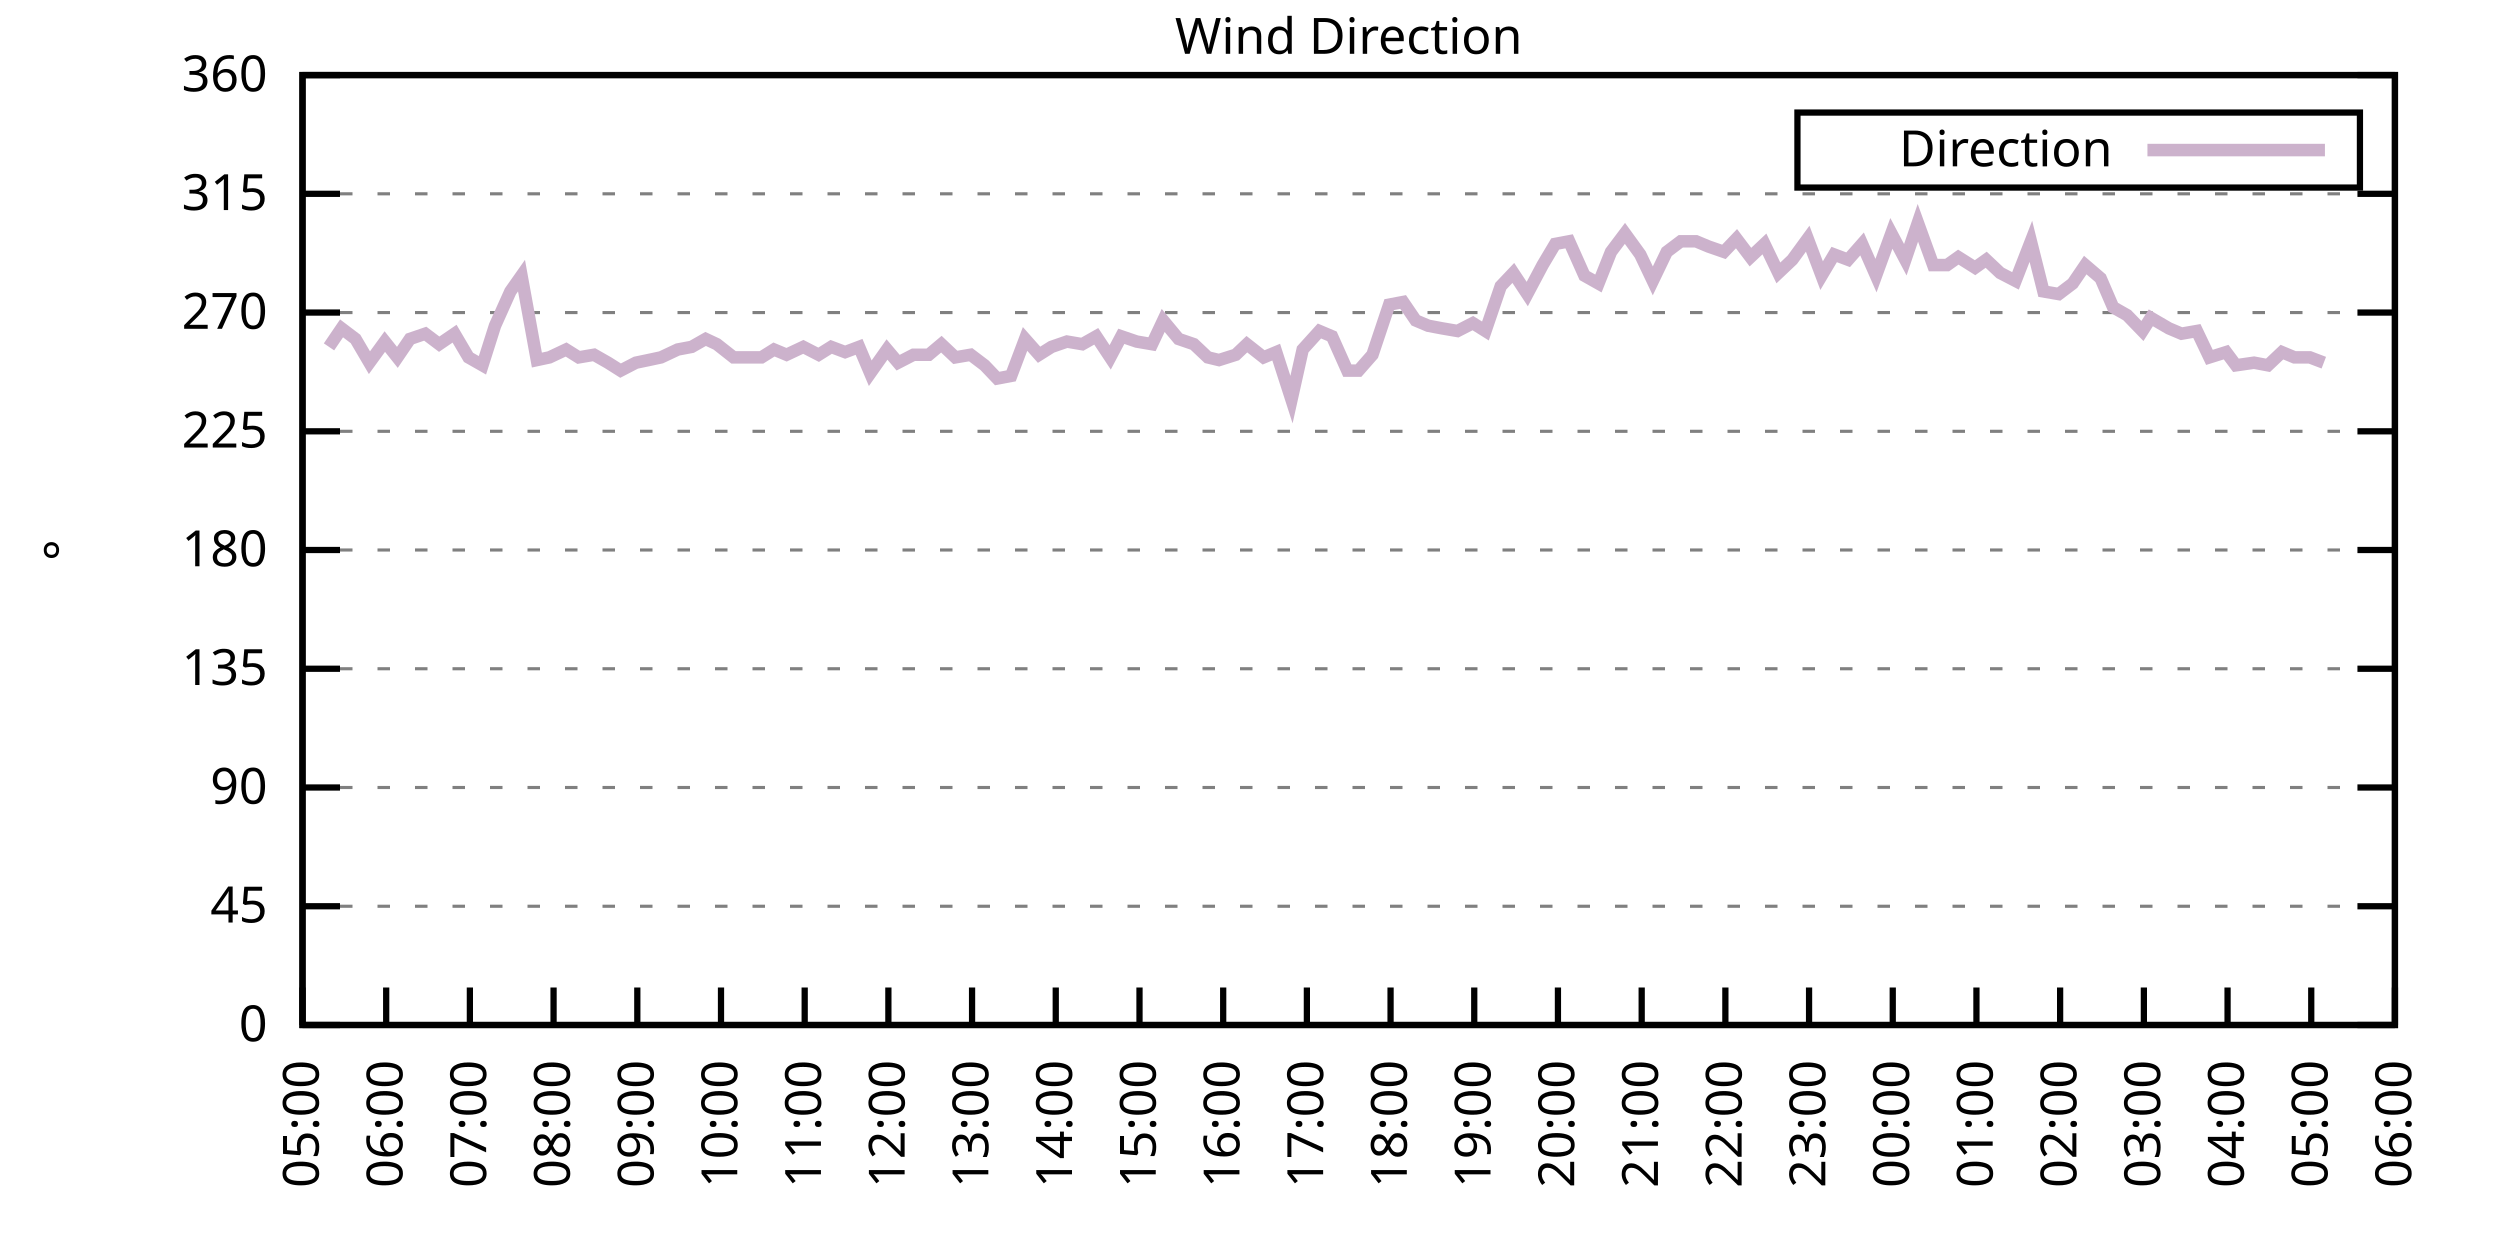
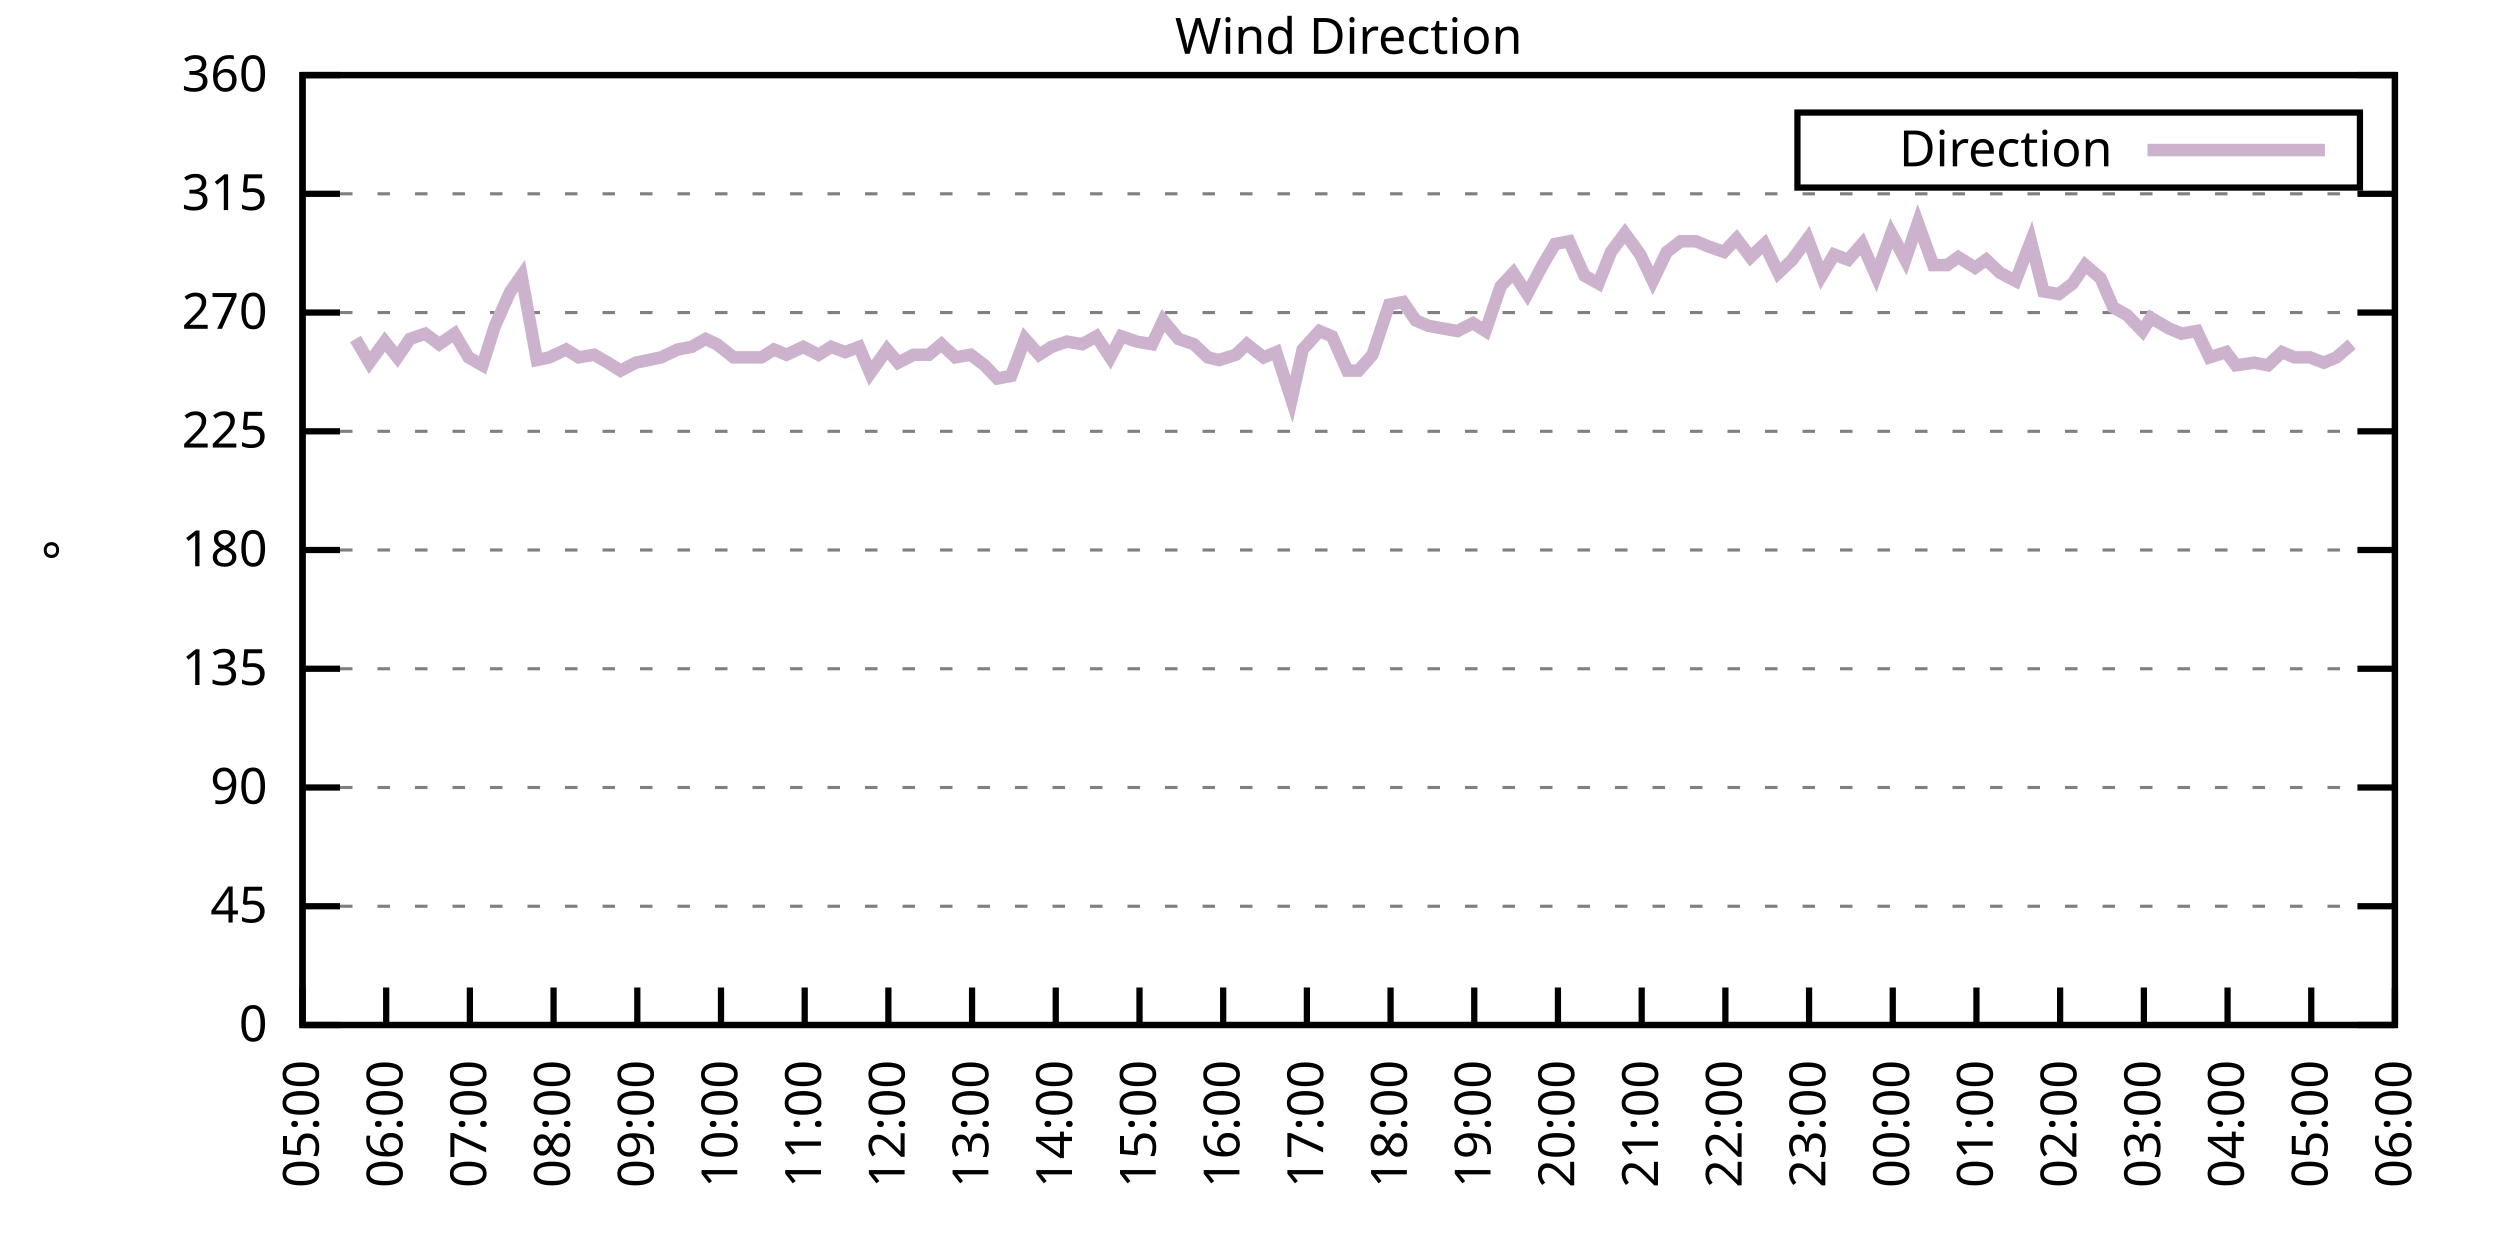
<svg xmlns="http://www.w3.org/2000/svg" xmlns:xlink="http://www.w3.org/1999/xlink" width="400" height="200" viewBox="0 0 400 200">
  <g id="gnuplot_canvas">
    <rect x="0" y="0" width="400" height="200" fill="none" />
    <defs>
      <circle id="gpDot" r="0.5" stroke-width="0.5" stroke="currentColor" />
      <path id="gpPt0" stroke-width="0.333" stroke="currentColor" d="M-1,0 h2 M0,-1 v2" />
      <path id="gpPt1" stroke-width="0.333" stroke="currentColor" d="M-1,-1 L1,1 M1,-1 L-1,1" />
      <path id="gpPt2" stroke-width="0.333" stroke="currentColor" d="M-1,0 L1,0 M0,-1 L0,1 M-1,-1 L1,1 M-1,1 L1,-1" />
      <rect id="gpPt3" stroke-width="0.333" stroke="currentColor" x="-1" y="-1" width="2" height="2" />
      <rect id="gpPt4" stroke-width="0.333" stroke="currentColor" fill="currentColor" x="-1" y="-1" width="2" height="2" />
      <circle id="gpPt5" stroke-width="0.333" stroke="currentColor" cx="0" cy="0" r="1" />
      <use xlink:href="#gpPt5" id="gpPt6" fill="currentColor" stroke="none" />
      <path id="gpPt7" stroke-width="0.333" stroke="currentColor" d="M0,-1.33 L-1.33,0.67 L1.33,0.67 z" />
      <use xlink:href="#gpPt7" id="gpPt8" fill="currentColor" stroke="none" />
      <use xlink:href="#gpPt7" id="gpPt9" stroke="currentColor" transform="rotate(180)" />
      <use xlink:href="#gpPt9" id="gpPt10" fill="currentColor" stroke="none" />
      <use xlink:href="#gpPt3" id="gpPt11" stroke="currentColor" transform="rotate(45)" />
      <use xlink:href="#gpPt11" id="gpPt12" fill="currentColor" stroke="none" />
      <path id="gpPt13" stroke-width="0.333" stroke="currentColor" d="M0,1.330 L1.265,0.411 L0.782,-1.067 L-0.782,-1.076 L-1.265,0.411 z" />
      <use xlink:href="#gpPt13" id="gpPt14" fill="currentColor" stroke="none" />
      <filter id="textbox" filterUnits="objectBoundingBox" x="0" y="0" height="1" width="1">
        <feFlood flood-color="white" flood-opacity="1" result="bgnd" />
        <feComposite in="SourceGraphic" in2="bgnd" operator="atop" />
      </filter>
      <filter id="greybox" filterUnits="objectBoundingBox" x="0" y="0" height="1" width="1">
        <feFlood flood-color="lightgrey" flood-opacity="1" result="grey" />
        <feComposite in="SourceGraphic" in2="grey" operator="atop" />
      </filter>
    </defs>
    <g fill="none" color="white" stroke="currentColor" stroke-width="1.00" stroke-linecap="butt" stroke-linejoin="miter">
</g>
    <g fill="none" color="black" stroke="currentColor" stroke-width="1.00" stroke-linecap="butt" stroke-linejoin="miter">
      <g stroke="none" shape-rendering="crispEdges">
        <polygon fill="rgb(255, 255, 255)" points="48.40,164.00 383.18,164.00 383.18,12.02 48.40,12.02 " />
      </g>
    </g>
    <g fill="none" color="black" stroke="currentColor" stroke-width="1.00" stroke-linecap="butt" stroke-linejoin="miter">
</g>
    <g fill="none" color="black" stroke="black" stroke-width="0.50" stroke-linecap="butt" stroke-linejoin="miter">
</g>
    <g fill="none" color="gray" stroke="currentColor" stroke-width="0.50" stroke-linecap="butt" stroke-linejoin="miter">
      <path stroke="gray" stroke-dasharray="2,4" class="gridline" d="M48.40,164.00 L383.19,164.00  " />
    </g>
    <g fill="none" color="gray" stroke="gray" stroke-width="1.00" stroke-linecap="butt" stroke-linejoin="miter">
</g>
    <g fill="none" color="black" stroke="currentColor" stroke-width="1.00" stroke-linecap="butt" stroke-linejoin="miter">
      <path stroke="black" d="M48.40,164.00 L54.40,164.00 M383.19,164.00 L377.19,164.00  " />
      <g transform="translate(42.80,166.60)" stroke="none" fill="black" font-family="Sans" font-size="8.00" text-anchor="end">
        <text>
          <tspan font-family="Sans"> 0</tspan>
        </text>
      </g>
    </g>
    <g fill="none" color="black" stroke="currentColor" stroke-width="1.00" stroke-linecap="butt" stroke-linejoin="miter">
</g>
    <g fill="none" color="black" stroke="black" stroke-width="0.50" stroke-linecap="butt" stroke-linejoin="miter">
</g>
    <g fill="none" color="gray" stroke="currentColor" stroke-width="0.50" stroke-linecap="butt" stroke-linejoin="miter">
      <path stroke="gray" stroke-dasharray="2,4" class="gridline" d="M48.40,145.00 L383.19,145.00  " />
    </g>
    <g fill="none" color="gray" stroke="gray" stroke-width="1.00" stroke-linecap="butt" stroke-linejoin="miter">
</g>
    <g fill="none" color="black" stroke="currentColor" stroke-width="1.00" stroke-linecap="butt" stroke-linejoin="miter">
      <path stroke="black" d="M48.40,145.00 L54.40,145.00 M383.19,145.00 L377.19,145.00  " />
      <g transform="translate(42.80,147.60)" stroke="none" fill="black" font-family="Sans" font-size="8.00" text-anchor="end">
        <text>
          <tspan font-family="Sans"> 45</tspan>
        </text>
      </g>
    </g>
    <g fill="none" color="black" stroke="currentColor" stroke-width="1.00" stroke-linecap="butt" stroke-linejoin="miter">
</g>
    <g fill="none" color="black" stroke="black" stroke-width="0.50" stroke-linecap="butt" stroke-linejoin="miter">
</g>
    <g fill="none" color="gray" stroke="currentColor" stroke-width="0.50" stroke-linecap="butt" stroke-linejoin="miter">
      <path stroke="gray" stroke-dasharray="2,4" class="gridline" d="M48.40,126.00 L383.19,126.00  " />
    </g>
    <g fill="none" color="gray" stroke="gray" stroke-width="1.00" stroke-linecap="butt" stroke-linejoin="miter">
</g>
    <g fill="none" color="black" stroke="currentColor" stroke-width="1.00" stroke-linecap="butt" stroke-linejoin="miter">
      <path stroke="black" d="M48.40,126.00 L54.40,126.00 M383.19,126.00 L377.19,126.00  " />
      <g transform="translate(42.80,128.60)" stroke="none" fill="black" font-family="Sans" font-size="8.00" text-anchor="end">
        <text>
          <tspan font-family="Sans"> 90</tspan>
        </text>
      </g>
    </g>
    <g fill="none" color="black" stroke="currentColor" stroke-width="1.00" stroke-linecap="butt" stroke-linejoin="miter">
</g>
    <g fill="none" color="black" stroke="black" stroke-width="0.50" stroke-linecap="butt" stroke-linejoin="miter">
</g>
    <g fill="none" color="gray" stroke="currentColor" stroke-width="0.50" stroke-linecap="butt" stroke-linejoin="miter">
      <path stroke="gray" stroke-dasharray="2,4" class="gridline" d="M48.40,107.00 L383.19,107.00  " />
    </g>
    <g fill="none" color="gray" stroke="gray" stroke-width="1.00" stroke-linecap="butt" stroke-linejoin="miter">
</g>
    <g fill="none" color="black" stroke="currentColor" stroke-width="1.00" stroke-linecap="butt" stroke-linejoin="miter">
      <path stroke="black" d="M48.40,107.00 L54.40,107.00 M383.19,107.00 L377.19,107.00  " />
      <g transform="translate(42.80,109.60)" stroke="none" fill="black" font-family="Sans" font-size="8.00" text-anchor="end">
        <text>
          <tspan font-family="Sans"> 135</tspan>
        </text>
      </g>
    </g>
    <g fill="none" color="black" stroke="currentColor" stroke-width="1.00" stroke-linecap="butt" stroke-linejoin="miter">
</g>
    <g fill="none" color="black" stroke="black" stroke-width="0.50" stroke-linecap="butt" stroke-linejoin="miter">
</g>
    <g fill="none" color="gray" stroke="currentColor" stroke-width="0.50" stroke-linecap="butt" stroke-linejoin="miter">
      <path stroke="gray" stroke-dasharray="2,4" class="gridline" d="M48.40,88.00 L383.19,88.00  " />
    </g>
    <g fill="none" color="gray" stroke="gray" stroke-width="1.00" stroke-linecap="butt" stroke-linejoin="miter">
</g>
    <g fill="none" color="black" stroke="currentColor" stroke-width="1.00" stroke-linecap="butt" stroke-linejoin="miter">
      <path stroke="black" d="M48.40,88.00 L54.40,88.00 M383.19,88.00 L377.19,88.00  " />
      <g transform="translate(42.80,90.60)" stroke="none" fill="black" font-family="Sans" font-size="8.00" text-anchor="end">
        <text>
          <tspan font-family="Sans"> 180</tspan>
        </text>
      </g>
    </g>
    <g fill="none" color="black" stroke="currentColor" stroke-width="1.00" stroke-linecap="butt" stroke-linejoin="miter">
</g>
    <g fill="none" color="black" stroke="black" stroke-width="0.50" stroke-linecap="butt" stroke-linejoin="miter">
</g>
    <g fill="none" color="gray" stroke="currentColor" stroke-width="0.50" stroke-linecap="butt" stroke-linejoin="miter">
      <path stroke="gray" stroke-dasharray="2,4" class="gridline" d="M48.40,69.01 L383.19,69.01  " />
    </g>
    <g fill="none" color="gray" stroke="gray" stroke-width="1.00" stroke-linecap="butt" stroke-linejoin="miter">
</g>
    <g fill="none" color="black" stroke="currentColor" stroke-width="1.00" stroke-linecap="butt" stroke-linejoin="miter">
      <path stroke="black" d="M48.40,69.01 L54.40,69.01 M383.19,69.01 L377.19,69.01  " />
      <g transform="translate(42.80,71.61)" stroke="none" fill="black" font-family="Sans" font-size="8.00" text-anchor="end">
        <text>
          <tspan font-family="Sans"> 225</tspan>
        </text>
      </g>
    </g>
    <g fill="none" color="black" stroke="currentColor" stroke-width="1.00" stroke-linecap="butt" stroke-linejoin="miter">
</g>
    <g fill="none" color="black" stroke="black" stroke-width="0.50" stroke-linecap="butt" stroke-linejoin="miter">
</g>
    <g fill="none" color="gray" stroke="currentColor" stroke-width="0.50" stroke-linecap="butt" stroke-linejoin="miter">
      <path stroke="gray" stroke-dasharray="2,4" class="gridline" d="M48.40,50.01 L383.19,50.01  " />
    </g>
    <g fill="none" color="gray" stroke="gray" stroke-width="1.00" stroke-linecap="butt" stroke-linejoin="miter">
</g>
    <g fill="none" color="black" stroke="currentColor" stroke-width="1.00" stroke-linecap="butt" stroke-linejoin="miter">
      <path stroke="black" d="M48.40,50.01 L54.40,50.01 M383.19,50.01 L377.19,50.01  " />
      <g transform="translate(42.80,52.61)" stroke="none" fill="black" font-family="Sans" font-size="8.00" text-anchor="end">
        <text>
          <tspan font-family="Sans"> 270</tspan>
        </text>
      </g>
    </g>
    <g fill="none" color="black" stroke="currentColor" stroke-width="1.00" stroke-linecap="butt" stroke-linejoin="miter">
</g>
    <g fill="none" color="black" stroke="black" stroke-width="0.50" stroke-linecap="butt" stroke-linejoin="miter">
</g>
    <g fill="none" color="gray" stroke="currentColor" stroke-width="0.50" stroke-linecap="butt" stroke-linejoin="miter">
      <path stroke="gray" stroke-dasharray="2,4" class="gridline" d="M48.40,31.01 L383.19,31.01  " />
    </g>
    <g fill="none" color="gray" stroke="gray" stroke-width="1.00" stroke-linecap="butt" stroke-linejoin="miter">
</g>
    <g fill="none" color="black" stroke="currentColor" stroke-width="1.00" stroke-linecap="butt" stroke-linejoin="miter">
      <path stroke="black" d="M48.40,31.01 L54.40,31.01 M383.19,31.01 L377.19,31.01  " />
      <g transform="translate(42.80,33.61)" stroke="none" fill="black" font-family="Sans" font-size="8.00" text-anchor="end">
        <text>
          <tspan font-family="Sans"> 315</tspan>
        </text>
      </g>
    </g>
    <g fill="none" color="black" stroke="currentColor" stroke-width="1.00" stroke-linecap="butt" stroke-linejoin="miter">
</g>
    <g fill="none" color="black" stroke="black" stroke-width="0.50" stroke-linecap="butt" stroke-linejoin="miter">
</g>
    <g fill="none" color="gray" stroke="currentColor" stroke-width="0.50" stroke-linecap="butt" stroke-linejoin="miter">
      <path stroke="gray" stroke-dasharray="2,4" class="gridline" d="M48.40,12.01 L383.19,12.01  " />
    </g>
    <g fill="none" color="gray" stroke="gray" stroke-width="1.00" stroke-linecap="butt" stroke-linejoin="miter">
</g>
    <g fill="none" color="black" stroke="currentColor" stroke-width="1.00" stroke-linecap="butt" stroke-linejoin="miter">
      <path stroke="black" d="M48.40,12.01 L54.40,12.01 M383.19,12.01 L377.19,12.01  " />
      <g transform="translate(42.80,14.61)" stroke="none" fill="black" font-family="Sans" font-size="8.00" text-anchor="end">
        <text>
          <tspan font-family="Sans"> 360</tspan>
        </text>
      </g>
    </g>
    <g fill="none" color="black" stroke="currentColor" stroke-width="1.00" stroke-linecap="butt" stroke-linejoin="miter">
      <path stroke="black" d="M48.40,164.00 L48.40,158.00  " />
      <g transform="translate(51.00,169.60) rotate(270.00)" stroke="none" fill="black" font-family="Sans" font-size="8.00" text-anchor="end">
        <text>
          <tspan font-family="Sans">05:00</tspan>
        </text>
      </g>
    </g>
    <g fill="none" color="black" stroke="currentColor" stroke-width="1.00" stroke-linecap="butt" stroke-linejoin="miter">
      <path stroke="black" d="M61.79,164.00 L61.79,158.00  " />
      <g transform="translate(64.39,169.60) rotate(270.00)" stroke="none" fill="black" font-family="Sans" font-size="8.00" text-anchor="end">
        <text>
          <tspan font-family="Sans">06:00</tspan>
        </text>
      </g>
    </g>
    <g fill="none" color="black" stroke="currentColor" stroke-width="1.00" stroke-linecap="butt" stroke-linejoin="miter">
      <path stroke="black" d="M75.18,164.00 L75.18,158.00  " />
      <g transform="translate(77.78,169.60) rotate(270.00)" stroke="none" fill="black" font-family="Sans" font-size="8.00" text-anchor="end">
        <text>
          <tspan font-family="Sans">07:00</tspan>
        </text>
      </g>
    </g>
    <g fill="none" color="black" stroke="currentColor" stroke-width="1.00" stroke-linecap="butt" stroke-linejoin="miter">
      <path stroke="black" d="M88.57,164.00 L88.57,158.00  " />
      <g transform="translate(91.17,169.60) rotate(270.00)" stroke="none" fill="black" font-family="Sans" font-size="8.00" text-anchor="end">
        <text>
          <tspan font-family="Sans">08:00</tspan>
        </text>
      </g>
    </g>
    <g fill="none" color="black" stroke="currentColor" stroke-width="1.00" stroke-linecap="butt" stroke-linejoin="miter">
      <path stroke="black" d="M101.97,164.00 L101.97,158.00  " />
      <g transform="translate(104.57,169.60) rotate(270.00)" stroke="none" fill="black" font-family="Sans" font-size="8.00" text-anchor="end">
        <text>
          <tspan font-family="Sans">09:00</tspan>
        </text>
      </g>
    </g>
    <g fill="none" color="black" stroke="currentColor" stroke-width="1.00" stroke-linecap="butt" stroke-linejoin="miter">
      <path stroke="black" d="M115.36,164.00 L115.36,158.00  " />
      <g transform="translate(117.96,169.60) rotate(270.00)" stroke="none" fill="black" font-family="Sans" font-size="8.00" text-anchor="end">
        <text>
          <tspan font-family="Sans">10:00</tspan>
        </text>
      </g>
    </g>
    <g fill="none" color="black" stroke="currentColor" stroke-width="1.00" stroke-linecap="butt" stroke-linejoin="miter">
      <path stroke="black" d="M128.75,164.00 L128.75,158.00  " />
      <g transform="translate(131.35,169.60) rotate(270.00)" stroke="none" fill="black" font-family="Sans" font-size="8.00" text-anchor="end">
        <text>
          <tspan font-family="Sans">11:00</tspan>
        </text>
      </g>
    </g>
    <g fill="none" color="black" stroke="currentColor" stroke-width="1.00" stroke-linecap="butt" stroke-linejoin="miter">
      <path stroke="black" d="M142.14,164.00 L142.14,158.00  " />
      <g transform="translate(144.74,169.60) rotate(270.00)" stroke="none" fill="black" font-family="Sans" font-size="8.00" text-anchor="end">
        <text>
          <tspan font-family="Sans">12:00</tspan>
        </text>
      </g>
    </g>
    <g fill="none" color="black" stroke="currentColor" stroke-width="1.00" stroke-linecap="butt" stroke-linejoin="miter">
      <path stroke="black" d="M155.53,164.00 L155.53,158.00  " />
      <g transform="translate(158.13,169.60) rotate(270.00)" stroke="none" fill="black" font-family="Sans" font-size="8.00" text-anchor="end">
        <text>
          <tspan font-family="Sans">13:00</tspan>
        </text>
      </g>
    </g>
    <g fill="none" color="black" stroke="currentColor" stroke-width="1.00" stroke-linecap="butt" stroke-linejoin="miter">
      <path stroke="black" d="M168.92,164.00 L168.92,158.00  " />
      <g transform="translate(171.52,169.60) rotate(270.00)" stroke="none" fill="black" font-family="Sans" font-size="8.00" text-anchor="end">
        <text>
          <tspan font-family="Sans">14:00</tspan>
        </text>
      </g>
    </g>
    <g fill="none" color="black" stroke="currentColor" stroke-width="1.00" stroke-linecap="butt" stroke-linejoin="miter">
      <path stroke="black" d="M182.32,164.00 L182.32,158.00  " />
      <g transform="translate(184.92,169.60) rotate(270.00)" stroke="none" fill="black" font-family="Sans" font-size="8.00" text-anchor="end">
        <text>
          <tspan font-family="Sans">15:00</tspan>
        </text>
      </g>
    </g>
    <g fill="none" color="black" stroke="currentColor" stroke-width="1.00" stroke-linecap="butt" stroke-linejoin="miter">
      <path stroke="black" d="M195.71,164.00 L195.71,158.00  " />
      <g transform="translate(198.31,169.60) rotate(270.00)" stroke="none" fill="black" font-family="Sans" font-size="8.00" text-anchor="end">
        <text>
          <tspan font-family="Sans">16:00</tspan>
        </text>
      </g>
    </g>
    <g fill="none" color="black" stroke="currentColor" stroke-width="1.00" stroke-linecap="butt" stroke-linejoin="miter">
      <path stroke="black" d="M209.10,164.00 L209.10,158.00  " />
      <g transform="translate(211.70,169.60) rotate(270.00)" stroke="none" fill="black" font-family="Sans" font-size="8.00" text-anchor="end">
        <text>
          <tspan font-family="Sans">17:00</tspan>
        </text>
      </g>
    </g>
    <g fill="none" color="black" stroke="currentColor" stroke-width="1.00" stroke-linecap="butt" stroke-linejoin="miter">
      <path stroke="black" d="M222.49,164.00 L222.49,158.00  " />
      <g transform="translate(225.09,169.60) rotate(270.00)" stroke="none" fill="black" font-family="Sans" font-size="8.00" text-anchor="end">
        <text>
          <tspan font-family="Sans">18:00</tspan>
        </text>
      </g>
    </g>
    <g fill="none" color="black" stroke="currentColor" stroke-width="1.00" stroke-linecap="butt" stroke-linejoin="miter">
      <path stroke="black" d="M235.88,164.00 L235.88,158.00  " />
      <g transform="translate(238.48,169.60) rotate(270.00)" stroke="none" fill="black" font-family="Sans" font-size="8.00" text-anchor="end">
        <text>
          <tspan font-family="Sans">19:00</tspan>
        </text>
      </g>
    </g>
    <g fill="none" color="black" stroke="currentColor" stroke-width="1.00" stroke-linecap="butt" stroke-linejoin="miter">
      <path stroke="black" d="M249.27,164.00 L249.27,158.00  " />
      <g transform="translate(251.87,169.60) rotate(270.00)" stroke="none" fill="black" font-family="Sans" font-size="8.00" text-anchor="end">
        <text>
          <tspan font-family="Sans">20:00</tspan>
        </text>
      </g>
    </g>
    <g fill="none" color="black" stroke="currentColor" stroke-width="1.00" stroke-linecap="butt" stroke-linejoin="miter">
      <path stroke="black" d="M262.67,164.00 L262.67,158.00  " />
      <g transform="translate(265.27,169.60) rotate(270.00)" stroke="none" fill="black" font-family="Sans" font-size="8.00" text-anchor="end">
        <text>
          <tspan font-family="Sans">21:00</tspan>
        </text>
      </g>
    </g>
    <g fill="none" color="black" stroke="currentColor" stroke-width="1.00" stroke-linecap="butt" stroke-linejoin="miter">
      <path stroke="black" d="M276.06,164.00 L276.06,158.00  " />
      <g transform="translate(278.66,169.60) rotate(270.00)" stroke="none" fill="black" font-family="Sans" font-size="8.00" text-anchor="end">
        <text>
          <tspan font-family="Sans">22:00</tspan>
        </text>
      </g>
    </g>
    <g fill="none" color="black" stroke="currentColor" stroke-width="1.00" stroke-linecap="butt" stroke-linejoin="miter">
      <path stroke="black" d="M289.45,164.00 L289.45,158.00  " />
      <g transform="translate(292.05,169.60) rotate(270.00)" stroke="none" fill="black" font-family="Sans" font-size="8.00" text-anchor="end">
        <text>
          <tspan font-family="Sans">23:00</tspan>
        </text>
      </g>
    </g>
    <g fill="none" color="black" stroke="currentColor" stroke-width="1.00" stroke-linecap="butt" stroke-linejoin="miter">
      <path stroke="black" d="M302.84,164.00 L302.84,158.00  " />
      <g transform="translate(305.44,169.60) rotate(270.00)" stroke="none" fill="black" font-family="Sans" font-size="8.00" text-anchor="end">
        <text>
          <tspan font-family="Sans">00:00</tspan>
        </text>
      </g>
    </g>
    <g fill="none" color="black" stroke="currentColor" stroke-width="1.00" stroke-linecap="butt" stroke-linejoin="miter">
      <path stroke="black" d="M316.23,164.00 L316.23,158.00  " />
      <g transform="translate(318.83,169.60) rotate(270.00)" stroke="none" fill="black" font-family="Sans" font-size="8.00" text-anchor="end">
        <text>
          <tspan font-family="Sans">01:00</tspan>
        </text>
      </g>
    </g>
    <g fill="none" color="black" stroke="currentColor" stroke-width="1.00" stroke-linecap="butt" stroke-linejoin="miter">
      <path stroke="black" d="M329.62,164.00 L329.62,158.00  " />
      <g transform="translate(332.22,169.60) rotate(270.00)" stroke="none" fill="black" font-family="Sans" font-size="8.00" text-anchor="end">
        <text>
          <tspan font-family="Sans">02:00</tspan>
        </text>
      </g>
    </g>
    <g fill="none" color="black" stroke="currentColor" stroke-width="1.00" stroke-linecap="butt" stroke-linejoin="miter">
      <path stroke="black" d="M343.02,164.00 L343.02,158.00  " />
      <g transform="translate(345.62,169.60) rotate(270.00)" stroke="none" fill="black" font-family="Sans" font-size="8.00" text-anchor="end">
        <text>
          <tspan font-family="Sans">03:00</tspan>
        </text>
      </g>
    </g>
    <g fill="none" color="black" stroke="currentColor" stroke-width="1.00" stroke-linecap="butt" stroke-linejoin="miter">
      <path stroke="black" d="M356.41,164.00 L356.41,158.00  " />
      <g transform="translate(359.01,169.60) rotate(270.00)" stroke="none" fill="black" font-family="Sans" font-size="8.00" text-anchor="end">
        <text>
          <tspan font-family="Sans">04:00</tspan>
        </text>
      </g>
    </g>
    <g fill="none" color="black" stroke="currentColor" stroke-width="1.00" stroke-linecap="butt" stroke-linejoin="miter">
      <path stroke="black" d="M369.80,164.00 L369.80,158.00  " />
      <g transform="translate(372.40,169.60) rotate(270.00)" stroke="none" fill="black" font-family="Sans" font-size="8.00" text-anchor="end">
        <text>
          <tspan font-family="Sans">05:00</tspan>
        </text>
      </g>
    </g>
    <g fill="none" color="black" stroke="currentColor" stroke-width="1.00" stroke-linecap="butt" stroke-linejoin="miter">
      <path stroke="black" d="M383.19,164.00 L383.19,158.00  " />
      <g transform="translate(385.79,169.60) rotate(270.00)" stroke="none" fill="black" font-family="Sans" font-size="8.00" text-anchor="end">
        <text>
          <tspan font-family="Sans">06:00</tspan>
        </text>
      </g>
    </g>
    <g fill="none" color="black" stroke="currentColor" stroke-width="1.00" stroke-linecap="butt" stroke-linejoin="miter">
</g>
    <g fill="none" color="black" stroke="currentColor" stroke-width="1.00" stroke-linecap="butt" stroke-linejoin="miter">
      <path stroke="black" d="M48.40,12.01 L48.40,164.00 L383.19,164.00 L383.19,12.01 L48.40,12.01 Z  " />
    </g>
    <g fill="none" color="black" stroke="currentColor" stroke-width="1.00" stroke-linecap="butt" stroke-linejoin="miter">
</g>
    <g fill="none" color="black" stroke="currentColor" stroke-width="1.00" stroke-linecap="butt" stroke-linejoin="miter">
      <path stroke="black" d="M287.59,30.01 L287.59,18.01 L377.59,18.01 L377.59,30.01 L287.59,30.01 Z  " />
    </g>
    <g id="Wind_direction_plot_1">
      <g fill="none" color="white" stroke="black" stroke-width="2.00" stroke-linecap="butt" stroke-linejoin="miter">
</g>
      <g fill="none" color="black" stroke="currentColor" stroke-width="2.00" stroke-linecap="butt" stroke-linejoin="miter">
        <g transform="translate(337.99,26.61)" stroke="none" fill="black" font-family="Sans" font-size="8.00" text-anchor="end">
          <text>
            <tspan font-family="Sans">Direction</tspan>
          </text>
        </g>
      </g>
      <g fill="none" color="black" stroke="currentColor" stroke-width="2.00" stroke-linecap="butt" stroke-linejoin="miter">
-         <path stroke="rgb(204, 178, 204)" d="M343.59,24.01 L371.99,24.01 M52.64,55.50 L54.65,52.54 L56.88,54.23 L59.11,58.03 L61.57,54.65 L63.58,57.18   L65.59,54.23 L68.04,53.39 L70.27,55.07 L72.73,53.39 L74.96,57.18 L77.19,58.45 L79.20,52.12 L81.66,46.63   L83.44,44.10 L85.90,57.61 L87.91,57.18 L90.58,55.92 L92.59,57.18 L95.05,56.76 L97.28,58.03 L99.29,59.30   L101.74,58.03 L103.75,57.61 L105.76,57.18 L108.44,55.92 L110.67,55.50 L112.90,54.23 L114.69,55.07 L117.37,57.18   L119.38,57.18 L121.83,57.18 L123.84,55.92 L125.85,56.76 L128.53,55.50 L130.98,56.76 L132.99,55.50 L135.22,56.34   L137.45,55.50 L139.24,59.72 L141.92,55.92 L143.70,58.03 L146.16,56.76 L148.61,56.76 L150.62,55.07 L152.85,57.18   L155.31,56.76 L157.54,58.45 L159.55,60.56 L161.78,60.14 L164.01,54.23 L166.25,56.76 L168.25,55.50 L170.71,54.65   L173.17,55.07 L175.40,53.81 L177.63,57.18 L179.41,53.81 L181.87,54.65 L184.32,55.07 L186.11,51.27 L188.57,54.23   L191.02,55.07 L193.25,57.18 L195.04,57.61 L197.72,56.76 L199.50,55.07 L202.18,57.18 L204.19,56.34 L206.64,63.94   L208.43,55.92 L211.11,52.96 L213.12,53.81 L215.57,59.30 L217.36,59.30 L219.59,56.76 L222.27,48.74 L224.50,48.32   L226.51,51.27 L228.52,52.12 L230.75,52.54 L233.20,52.96 L235.66,51.70 L237.67,52.96 L240.12,45.79 L242.13,43.67   L244.36,47.05 L246.82,42.41 L248.83,39.03 L251.06,38.61 L253.51,44.10 L255.75,45.36 L257.76,40.30 L259.99,37.34   L262.44,40.72 L264.45,44.94 L266.68,40.30 L268.92,38.61 L271.37,38.61 L273.38,39.45 L275.83,40.30 L277.84,38.19   L280.07,41.14 L282.31,39.03 L284.54,43.67 L286.77,41.56 L289.23,38.19 L291.46,44.10 L293.47,40.72 L295.70,41.56   L297.93,39.03 L300.16,44.10 L302.62,37.34 L304.85,41.56 L306.86,35.65 L309.31,42.41 L311.54,42.41 L313.33,41.14   L316.01,42.83 L317.79,41.56 L320.03,43.67 L322.48,44.94 L324.94,38.61 L326.95,46.63 L329.40,47.05 L331.63,45.36   L333.64,42.41 L336.10,44.52 L338.10,49.16 L340.34,50.43 L342.79,52.96 L344.13,50.85 L347.03,52.54 L349.04,53.39   L351.50,52.96 L353.51,57.18 L356.18,56.34 L357.75,58.45 L360.65,58.03 L362.88,58.45 L365.11,56.34 L367.12,57.18   L369.58,57.18 L371.81,58.03  " />
+         <path stroke="rgb(204, 178, 204)" d="M343.59,24.01 L371.99,24.01 M56.88,54.23 L59.11,58.03 L61.57,54.65 L63.58,57.18 L65.59,54.23 L68.04,53.39   L70.27,55.07 L72.73,53.39 L74.96,57.18 L77.19,58.45 L79.20,52.12 L81.66,46.63 L83.44,44.10 L85.90,57.61   L87.91,57.18 L90.58,55.92 L92.59,57.18 L95.05,56.76 L97.28,58.03 L99.29,59.30 L101.74,58.03 L103.75,57.61   L105.76,57.18 L108.44,55.92 L110.67,55.50 L112.90,54.23 L114.69,55.07 L117.37,57.18 L119.38,57.18 L121.83,57.18   L123.84,55.92 L125.85,56.76 L128.53,55.50 L130.98,56.76 L132.99,55.50 L135.22,56.34 L137.45,55.50 L139.24,59.72   L141.92,55.92 L143.70,58.03 L146.16,56.76 L148.61,56.76 L150.62,55.07 L152.85,57.18 L155.31,56.76 L157.54,58.45   L159.55,60.56 L161.78,60.14 L164.01,54.23 L166.25,56.76 L168.25,55.50 L170.71,54.65 L173.17,55.07 L175.40,53.81   L177.63,57.18 L179.41,53.81 L181.87,54.65 L184.32,55.07 L186.11,51.27 L188.57,54.23 L191.02,55.07 L193.25,57.18   L195.04,57.61 L197.72,56.76 L199.50,55.07 L202.18,57.18 L204.19,56.34 L206.64,63.94 L208.43,55.92 L211.11,52.96   L213.12,53.81 L215.57,59.30 L217.36,59.30 L219.59,56.76 L222.27,48.74 L224.50,48.32 L226.51,51.27 L228.52,52.12   L230.75,52.54 L233.20,52.96 L235.66,51.70 L237.67,52.96 L240.12,45.79 L242.13,43.67 L244.36,47.05 L246.82,42.41   L248.83,39.03 L251.06,38.61 L253.51,44.10 L255.75,45.36 L257.76,40.30 L259.99,37.34 L262.44,40.72 L264.45,44.94   L266.68,40.30 L268.92,38.61 L271.37,38.61 L273.38,39.45 L275.83,40.30 L277.84,38.19 L280.07,41.14 L282.31,39.03   L284.54,43.67 L286.77,41.56 L289.23,38.19 L291.46,44.10 L293.47,40.72 L295.70,41.56 L297.93,39.03 L300.16,44.10   L302.62,37.34 L304.85,41.56 L306.86,35.65 L309.31,42.41 L311.54,42.41 L313.33,41.14 L316.01,42.83 L317.79,41.56   L320.03,43.67 L322.48,44.94 L324.94,38.61 L326.95,46.63 L329.40,47.05 L331.63,45.36 L333.64,42.41 L336.10,44.52   L338.10,49.16 L340.34,50.43 L342.79,52.96 L344.13,50.85 L347.03,52.54 L349.04,53.39 L351.50,52.96 L353.51,57.18   L356.18,56.34 L357.75,58.45 L360.65,58.03 L362.88,58.45 L365.11,56.34 L367.12,57.18 L369.58,57.18 L371.81,58.03   L373.82,57.18 L376.27,55.07  " />
      </g>
    </g>
    <g fill="none" color="black" stroke="currentColor" stroke-width="2.00" stroke-linecap="butt" stroke-linejoin="miter">
</g>
    <g fill="none" color="black" stroke="black" stroke-width="1.00" stroke-linecap="butt" stroke-linejoin="miter">
</g>
    <g fill="none" color="black" stroke="currentColor" stroke-width="1.00" stroke-linecap="butt" stroke-linejoin="miter">
      <path stroke="black" d="M48.40,12.01 L48.40,164.00 L383.19,164.00 L383.19,12.01 L48.40,12.01 Z  " />
      <g transform="translate(12.80,88.01) rotate(270.00)" stroke="none" fill="black" font-family="Sans" font-size="8.00" text-anchor="middle">
        <text>
          <tspan font-family="Sans">°</tspan>
        </text>
      </g>
    </g>
    <g fill="none" color="black" stroke="currentColor" stroke-width="1.00" stroke-linecap="butt" stroke-linejoin="miter">
</g>
    <g fill="none" color="black" stroke="currentColor" stroke-width="1.00" stroke-linecap="butt" stroke-linejoin="miter">
      <g transform="translate(215.79,8.61)" stroke="none" fill="black" font-family="Sans" font-size="8.00" text-anchor="middle">
        <text>
          <tspan font-family="Sans">Wind Direction</tspan>
        </text>
      </g>
    </g>
    <g fill="none" color="black" stroke="currentColor" stroke-width="1.00" stroke-linecap="butt" stroke-linejoin="miter">
</g>
  </g>
</svg>
